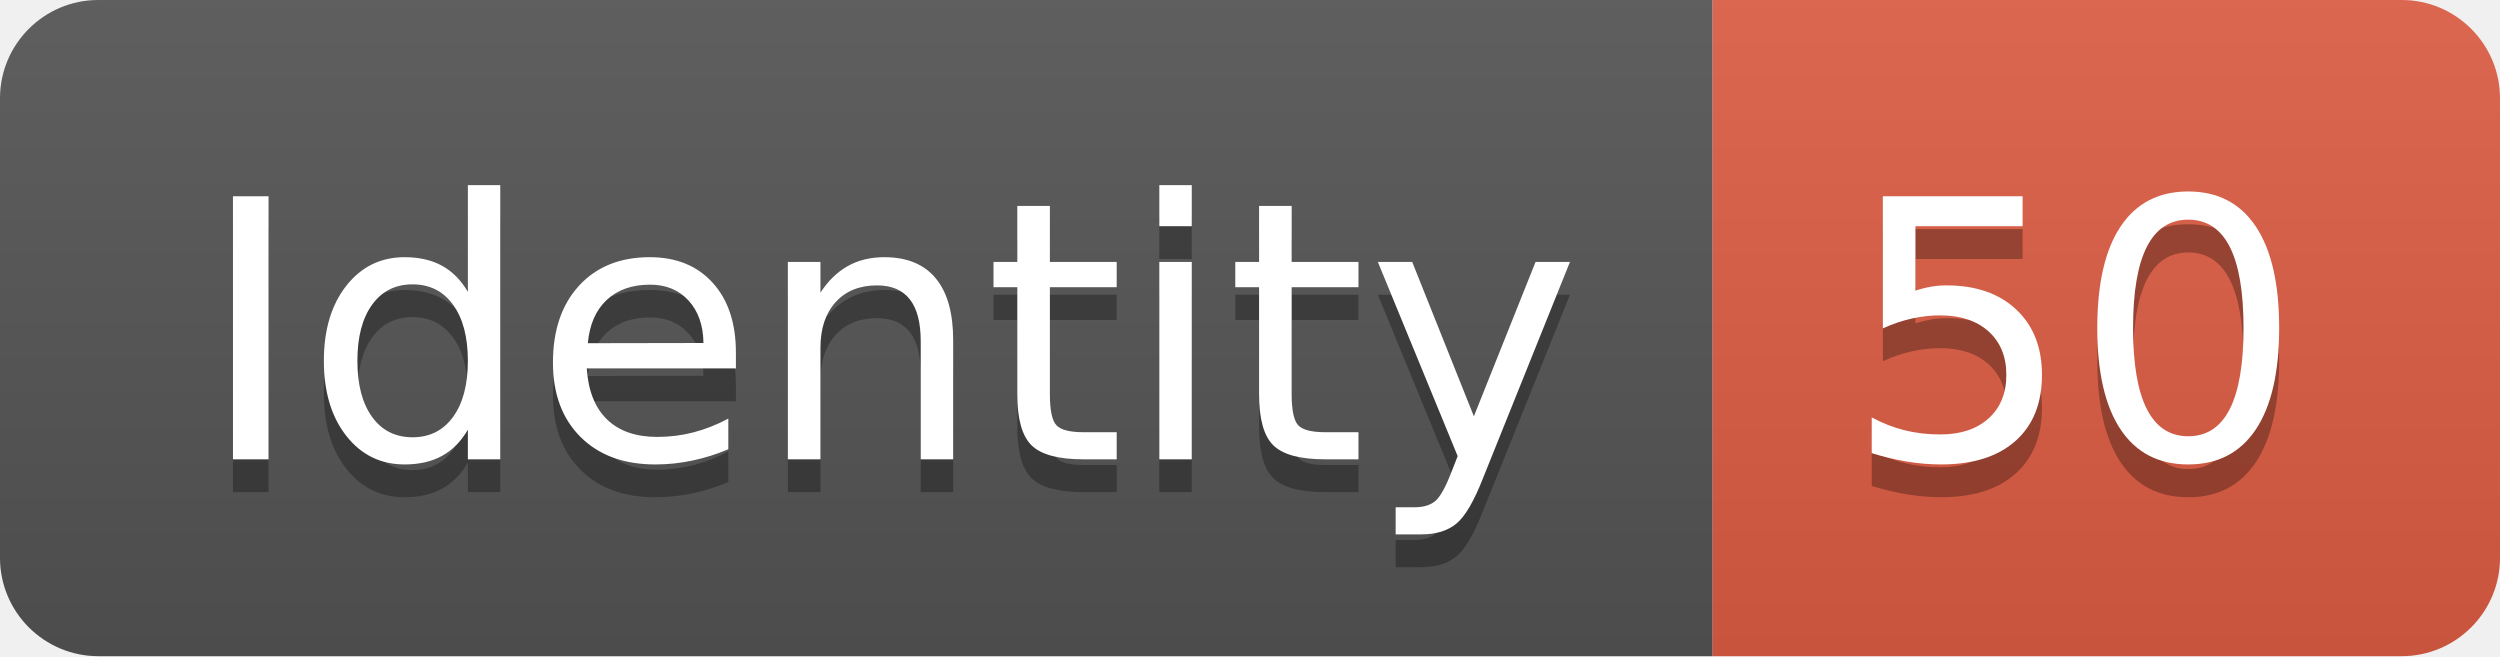
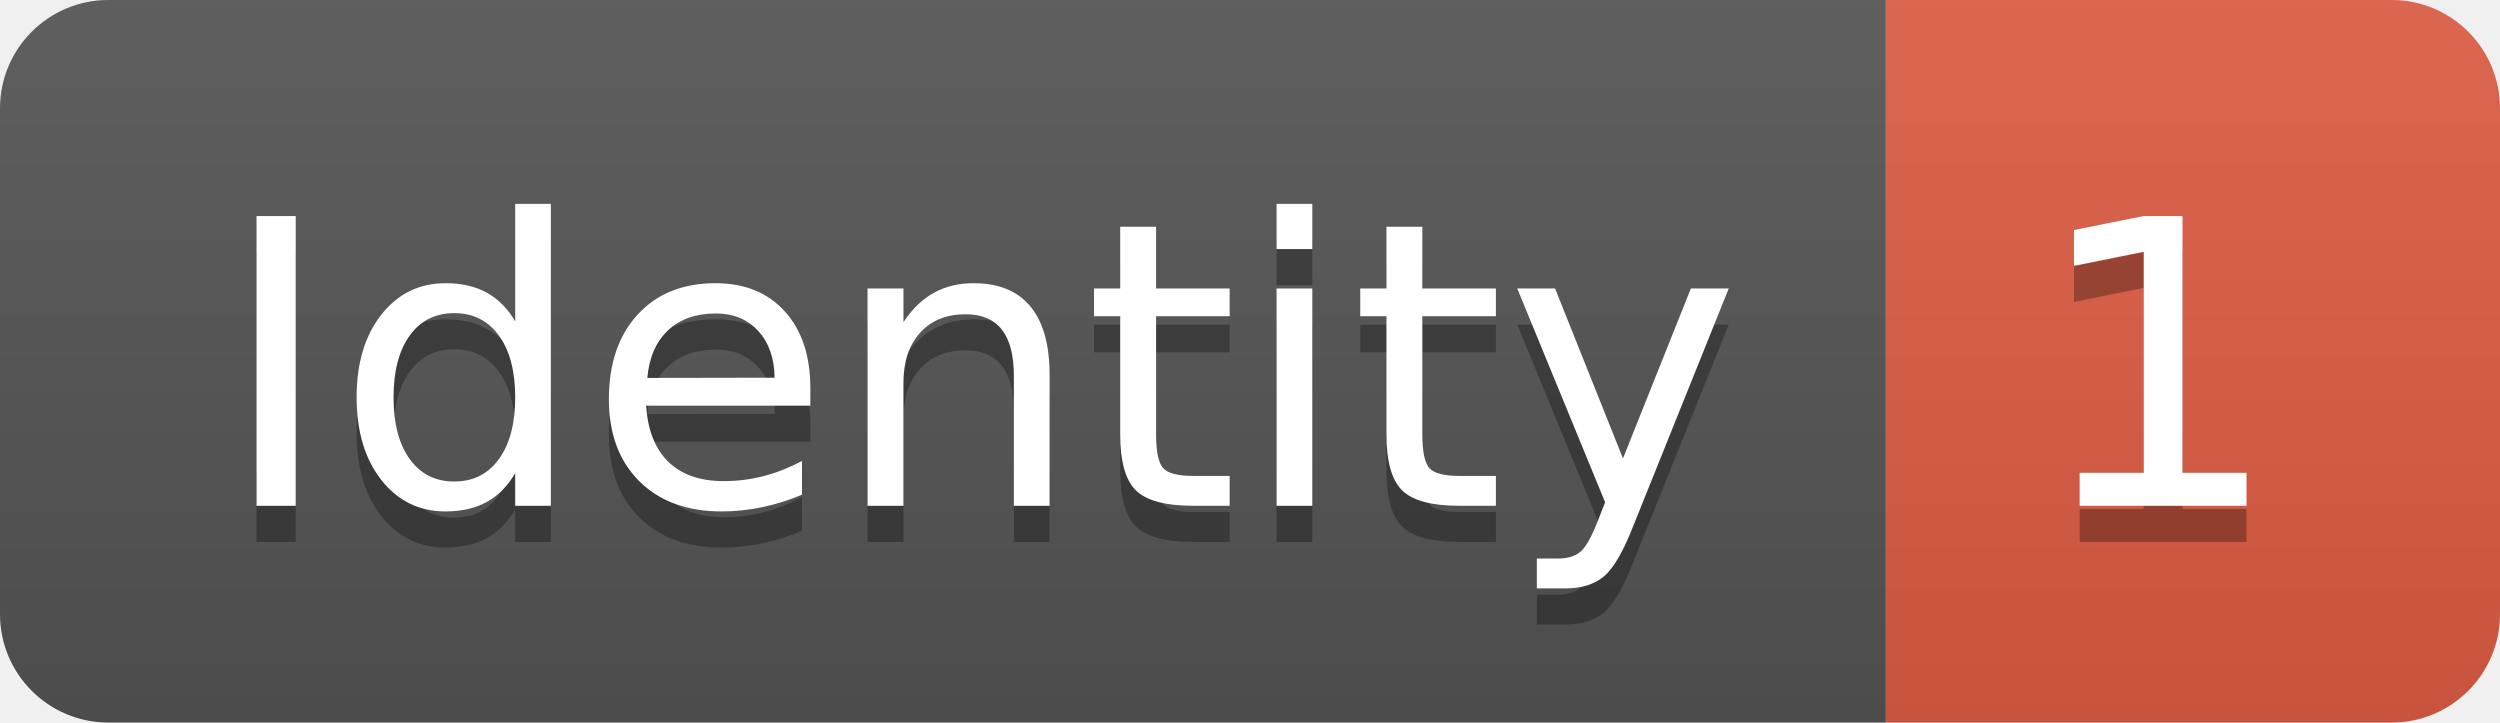
- <svg xmlns="http://www.w3.org/2000/svg" width="76.2" height="20">
+ <svg xmlns="http://www.w3.org/2000/svg" width="69.2" height="20">
  <linearGradient id="smooth" x2="0" y2="100%">
    <stop offset="0" stop-color="#bbb" stop-opacity=".1" />
    <stop offset="1" stop-opacity=".1" />
  </linearGradient>
  <clipPath id="round">
-     <rect width="76.2" height="20" rx="3" fill="#fff" />
+     <rect width="69.2" height="20" rx="3" fill="#fff" />
  </clipPath>
  <g clip-path="url(#round)">
    <rect width="52.2" height="20" fill="#555" />
-     <rect x="52.2" width="24.0" height="20" fill="#e05d44" />
-     <rect width="76.2" height="20" fill="url(#smooth)" />
+     <rect x="52.2" width="17.0" height="20" fill="#e05d44" />
+     <rect width="69.2" height="20" fill="url(#smooth)" />
  </g>
  <g fill="#fff" text-anchor="middle" font-family="DejaVu Sans,Verdana,Geneva,sans-serif" font-size="110">
    <text x="271.0" y="150" fill="#010101" fill-opacity=".3" transform="scale(0.1)" textLength="422.0" lengthAdjust="spacing">Identity</text>
    <text x="271.0" y="140" transform="scale(0.1)" textLength="422.0" lengthAdjust="spacing">Identity</text>
-     <text x="632.0" y="150" fill="#010101" fill-opacity=".3" transform="scale(0.1)" textLength="140.0" lengthAdjust="spacing">50</text>
-     <text x="632.0" y="140" transform="scale(0.1)" textLength="140.0" lengthAdjust="spacing">50</text>
+     <text x="597.0" y="150" fill="#010101" fill-opacity=".3" transform="scale(0.1)" textLength="70.0" lengthAdjust="spacing">1</text>
+     <text x="597.0" y="140" transform="scale(0.1)" textLength="70.0" lengthAdjust="spacing">1</text>
  </g>
</svg>
